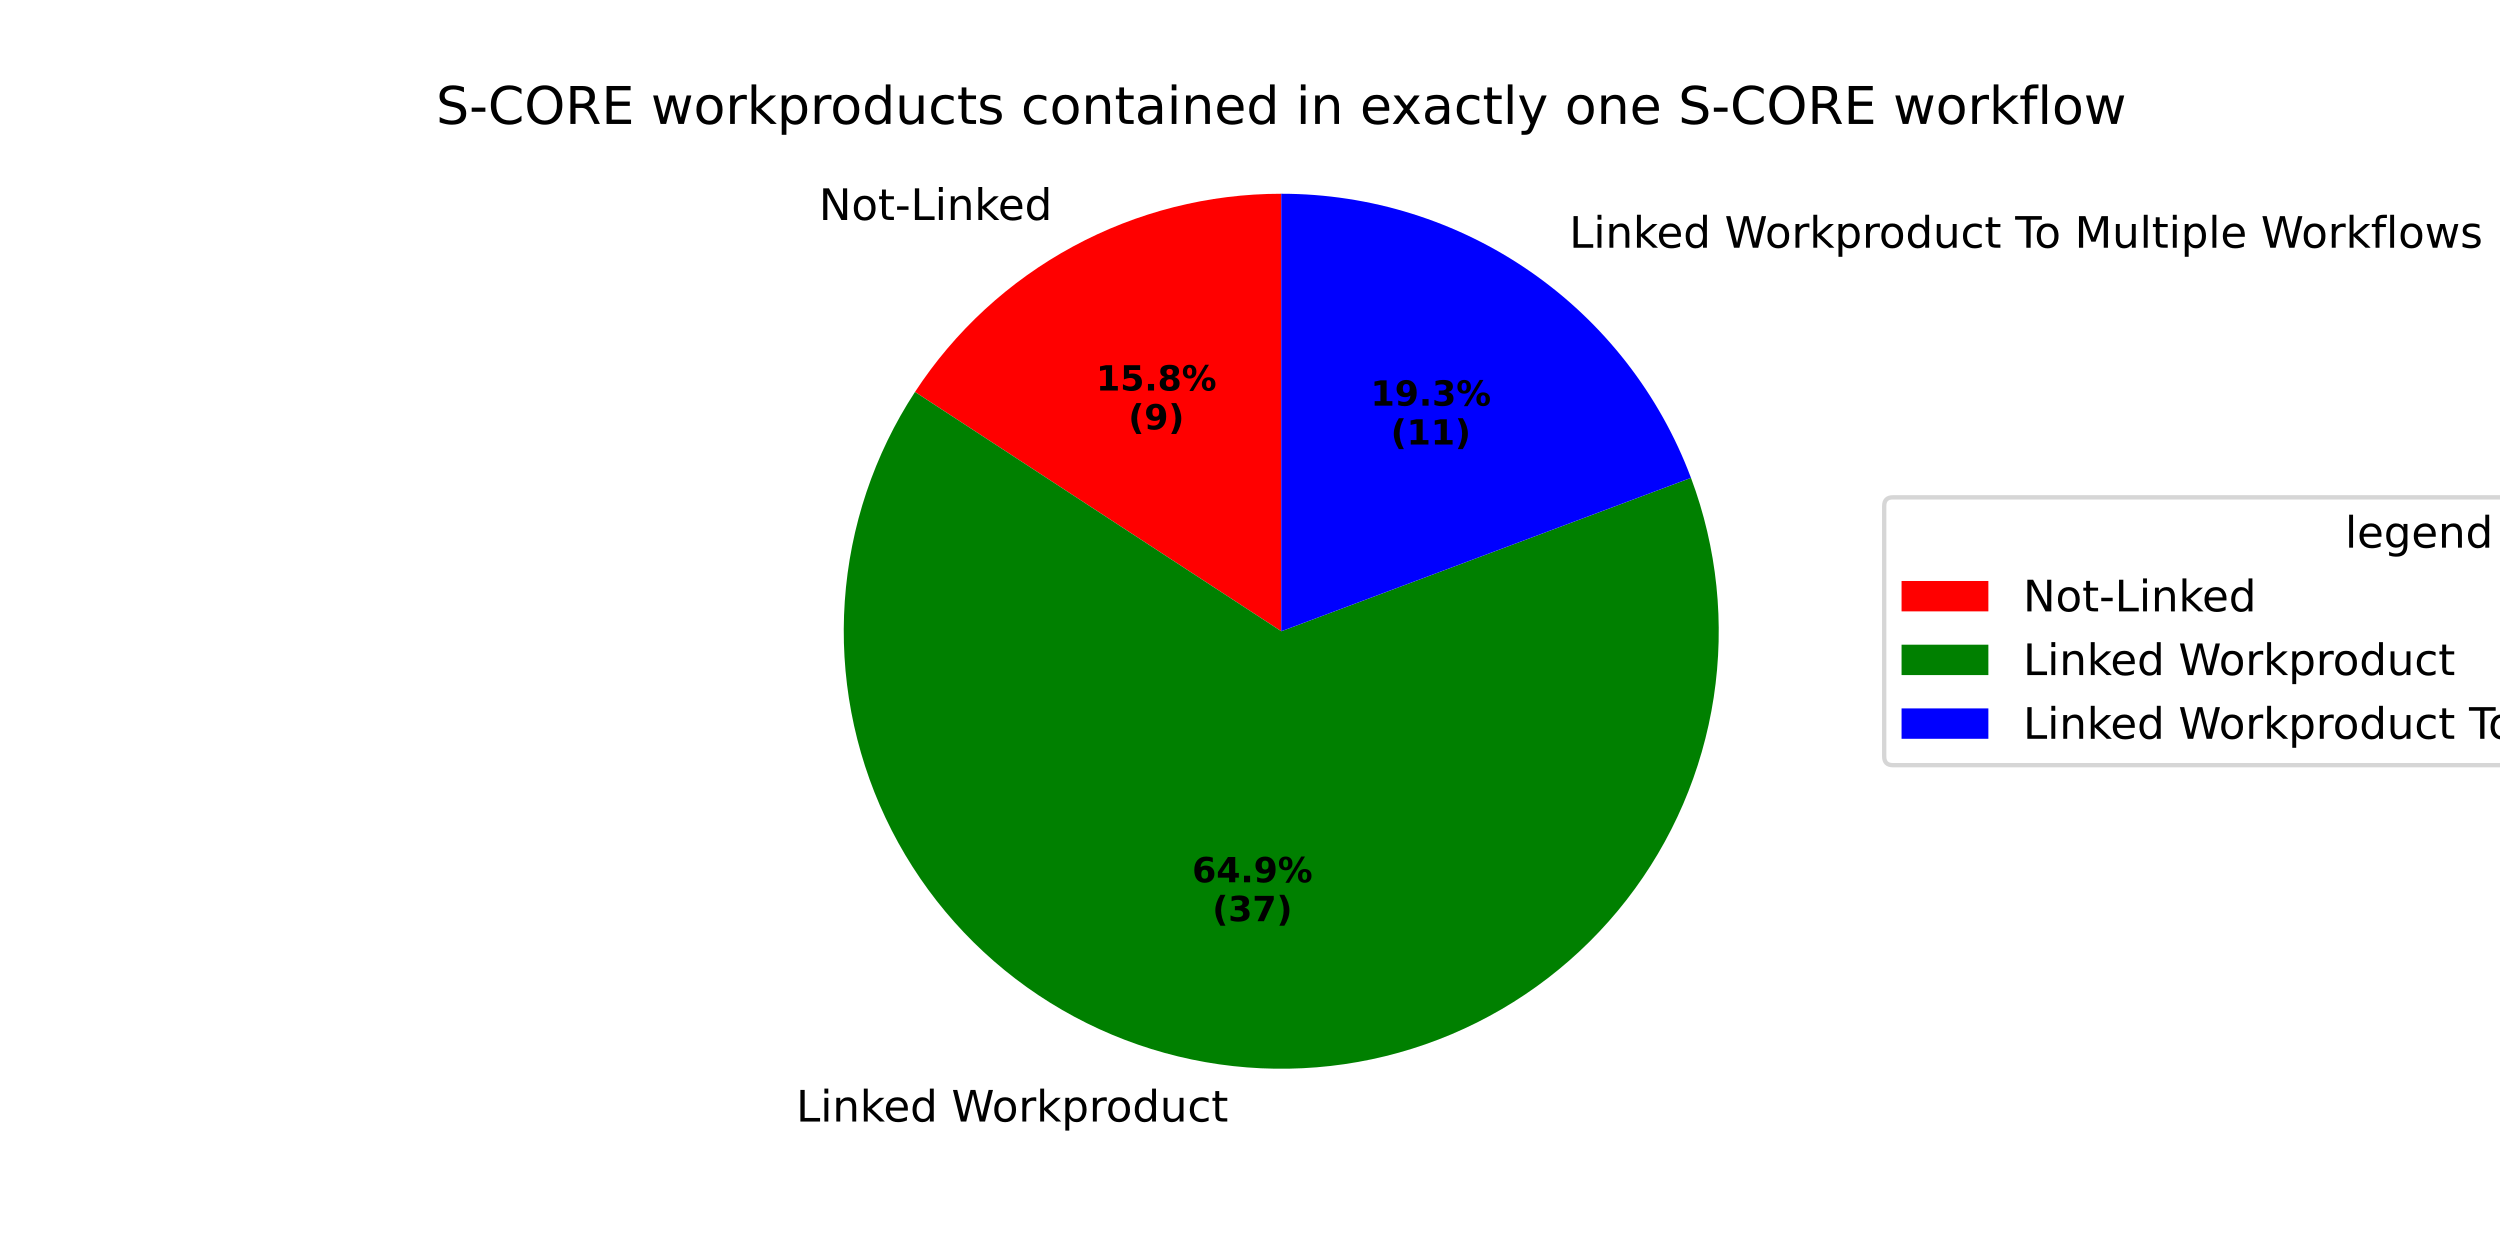
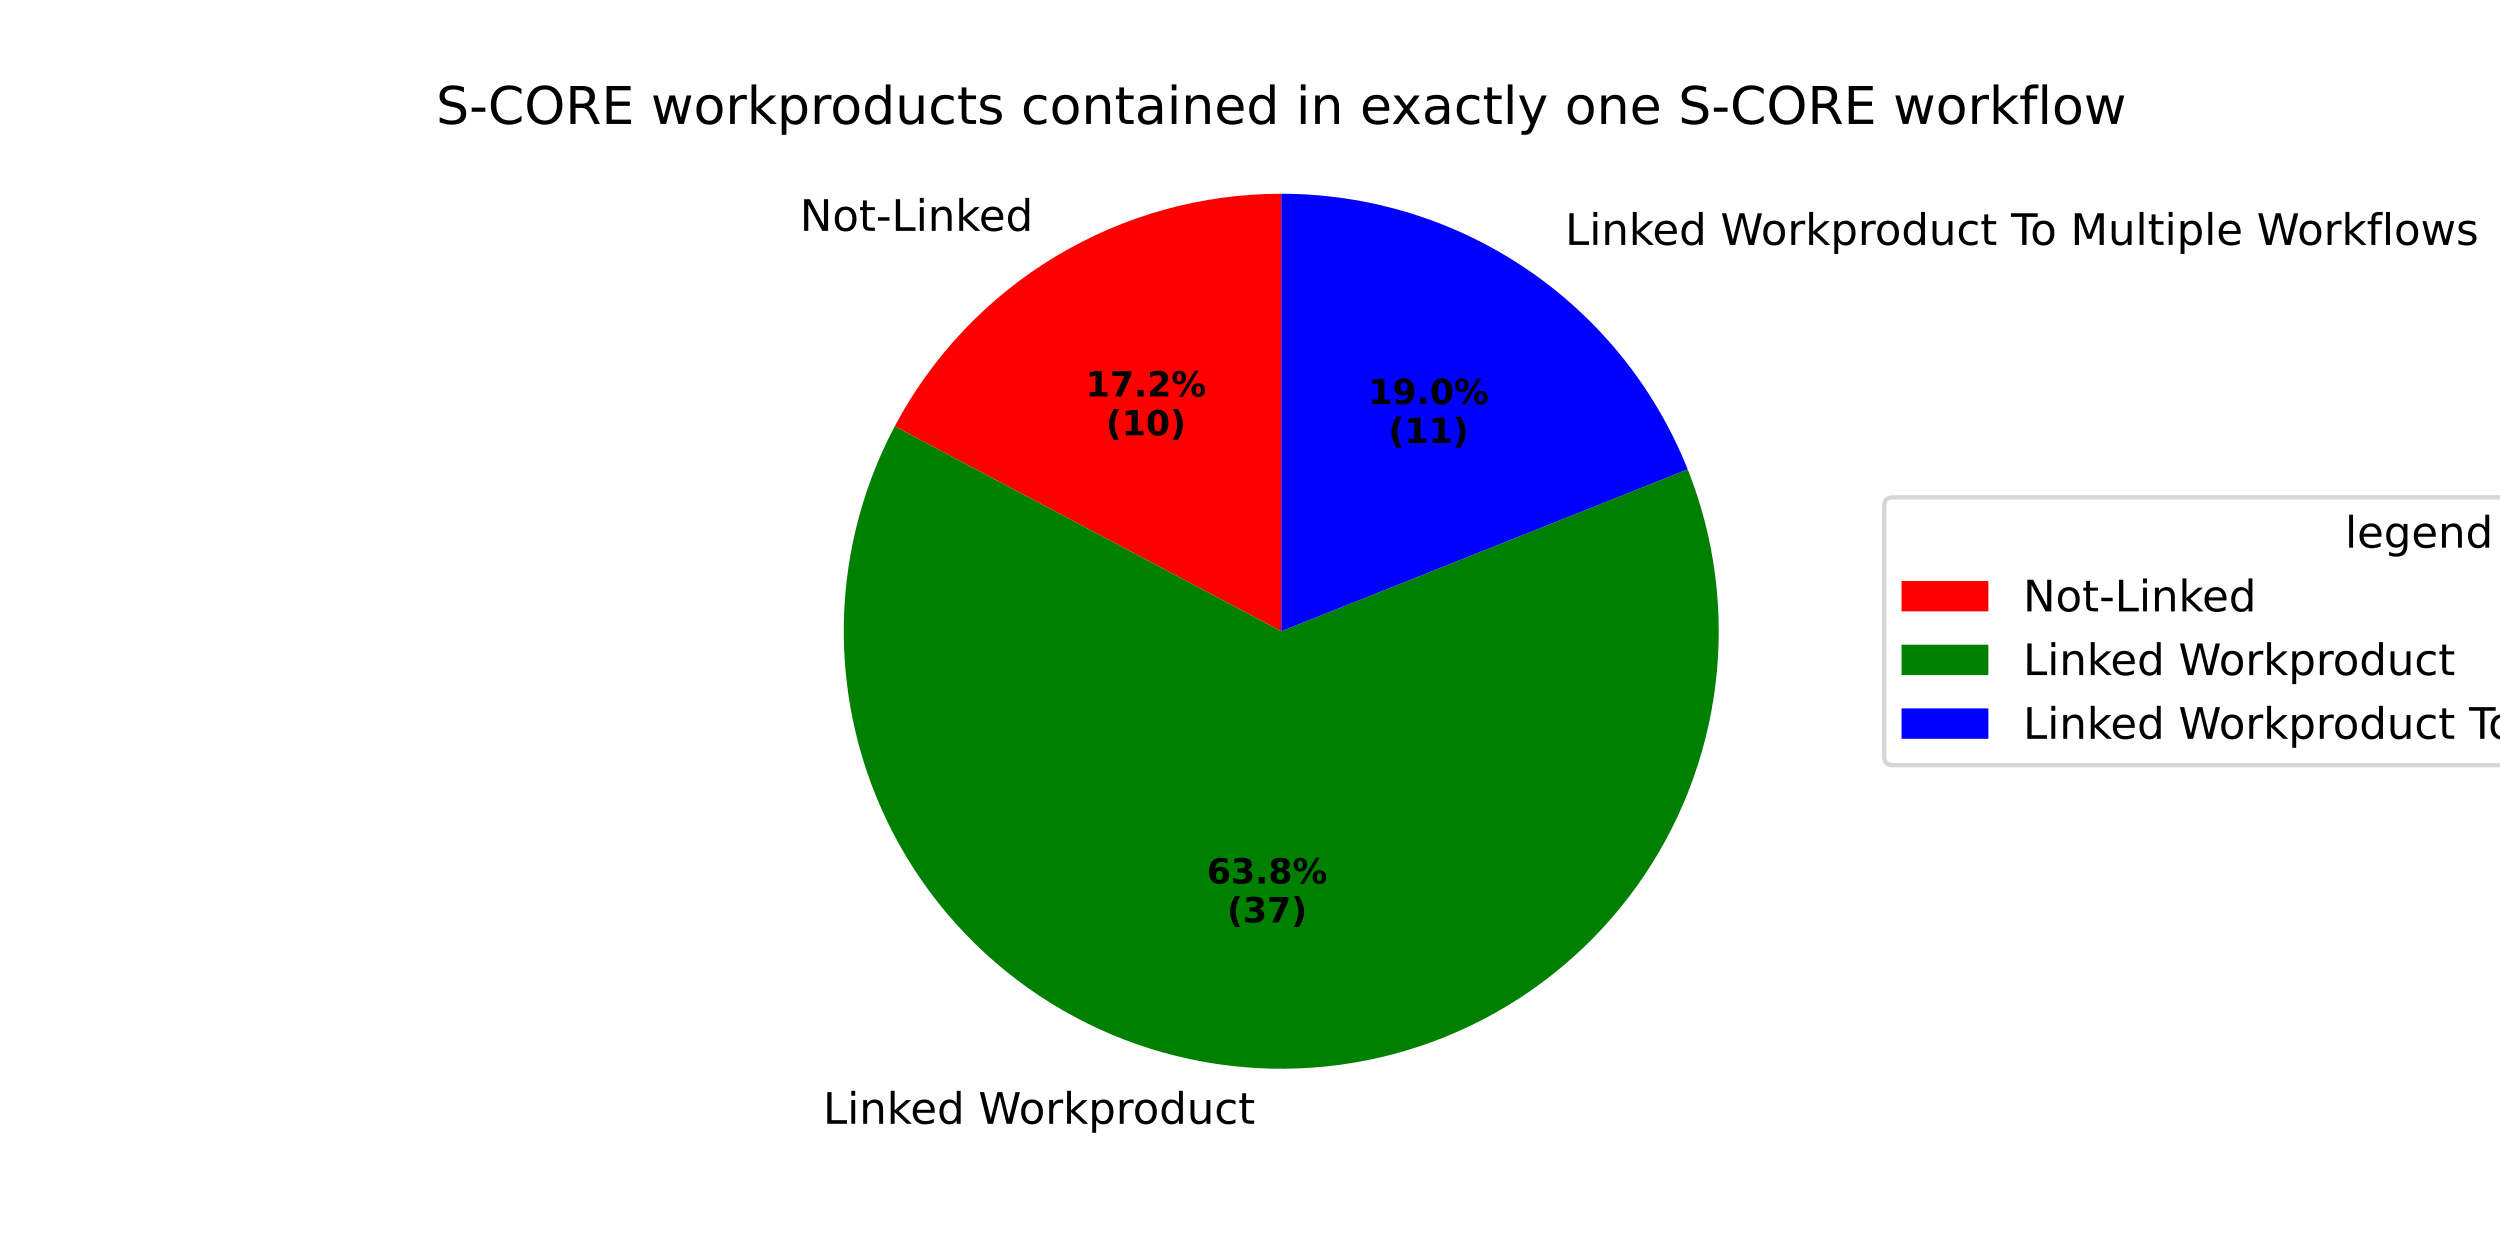
<svg xmlns="http://www.w3.org/2000/svg" xmlns:xlink="http://www.w3.org/1999/xlink" width="576pt" height="288pt" viewBox="0 0 576 288" version="1.1">
  <defs>
    <style type="text/css">*{stroke-linejoin: round; stroke-linecap: butt}</style>
  </defs>
  <g id="figure_1">
    <g id="patch_1">
      <path d="M 0 288  L 576 288  L 576 0  L 0 0  z " style="fill: #ffffff" />
    </g>
    <g id="axes_1">
      <g id="patch_2">
-         <path d="M 295.2 44.64  C 278.448 44.64 261.957 48.816 247.225 56.789  C 232.492 64.762 219.976 76.283 210.814 90.308  L 295.2 145.44  z " style="fill: #ff0000" />
+         <path d="M 295.2 44.64  C 276.89 44.64 258.921 49.629 243.232 59.069  C 227.543 68.509 214.719 82.047 206.142 98.224  L 295.2 145.44  z " style="fill: #ff0000" />
      </g>
      <g id="patch_3">
-         <path d="M 210.814 90.308  C 201.394 104.725 195.825 121.32 194.639 138.501  C 193.454 155.682 196.691 172.884 204.041 188.459  C 211.391 204.034 222.611 217.469 236.627 227.476  C 250.644 237.483 266.994 243.734 284.111 245.628  C 301.229 247.523 318.55 244.999 334.415 238.299  C 350.281 231.599 364.167 220.943 374.745 207.353  C 385.324 193.762 392.244 177.684 394.844 160.66  C 397.445 143.635 395.639 126.224 389.6 110.096  L 295.2 145.44  z " style="fill: #008000" />
+         <path d="M 206.142 98.224  C 198.216 113.175 194.18 129.884 194.409 146.805  C 194.638 163.726 199.125 180.319 207.453 195.05  C 215.782 209.781 227.687 222.18 242.067 231.1  C 256.448 240.019 272.845 245.176 289.743 246.092  C 306.64 247.008 323.499 243.655 338.76 236.342  C 354.02 229.029 367.196 217.99 377.069 204.246  C 386.941 190.502 393.195 174.491 395.252 157.694  C 397.31 140.898 395.104 123.85 388.841 108.13  L 295.2 145.44  z " style="fill: #008000" />
      </g>
      <g id="patch_4">
-         <path d="M 389.6 110.096  C 382.403 90.873 369.504 74.3 352.637 62.605  C 335.769 50.909 315.725 44.64 295.2 44.64  L 295.2 145.44  z " style="fill: #0000ff" />
+         <path d="M 388.841 108.13  C 381.377 89.396 368.459 73.326 351.768 62.009  C 335.076 50.692 315.366 44.64 295.2 44.64  L 295.2 145.44  z " style="fill: #0000ff" />
      </g>
      <g id="matplotlib.axis_1" />
      <g id="matplotlib.axis_2" />
      <g id="text_1">
-         <g transform="translate(188.6817 50.68333) scale(0.1 -0.1)">
+         <g transform="translate(184.2901 53.19106) scale(0.1 -0.1)">
          <defs>
            <path id="DejaVuSans-4e" d="M 628 4666  L 1478 4666  L 3547 763  L 3547 4666  L 4159 4666  L 4159 0  L 3309 0  L 1241 3903  L 1241 0  L 628 0  L 628 4666  z " transform="scale(0.015625)" />
            <path id="DejaVuSans-6f" d="M 1959 3097  Q 1497 3097 1228 2736  Q 959 2375 959 1747  Q 959 1119 1226 758  Q 1494 397 1959 397  Q 2419 397 2687 759  Q 2956 1122 2956 1747  Q 2956 2369 2687 2733  Q 2419 3097 1959 3097  z M 1959 3584  Q 2709 3584 3137 3096  Q 3566 2609 3566 1747  Q 3566 888 3137 398  Q 2709 -91 1959 -91  Q 1206 -91 779 398  Q 353 888 353 1747  Q 353 2609 779 3096  Q 1206 3584 1959 3584  z " transform="scale(0.015625)" />
            <path id="DejaVuSans-74" d="M 1172 4494  L 1172 3500  L 2356 3500  L 2356 3053  L 1172 3053  L 1172 1153  Q 1172 725 1289 603  Q 1406 481 1766 481  L 2356 481  L 2356 0  L 1766 0  Q 1100 0 847 248  Q 594 497 594 1153  L 594 3053  L 172 3053  L 172 3500  L 594 3500  L 594 4494  L 1172 4494  z " transform="scale(0.015625)" />
            <path id="DejaVuSans-2d" d="M 313 2009  L 1997 2009  L 1997 1497  L 313 1497  L 313 2009  z " transform="scale(0.015625)" />
            <path id="DejaVuSans-4c" d="M 628 4666  L 1259 4666  L 1259 531  L 3531 531  L 3531 0  L 628 0  L 628 4666  z " transform="scale(0.015625)" />
            <path id="DejaVuSans-69" d="M 603 3500  L 1178 3500  L 1178 0  L 603 0  L 603 3500  z M 603 4863  L 1178 4863  L 1178 4134  L 603 4134  L 603 4863  z " transform="scale(0.015625)" />
            <path id="DejaVuSans-6e" d="M 3513 2113  L 3513 0  L 2938 0  L 2938 2094  Q 2938 2591 2744 2837  Q 2550 3084 2163 3084  Q 1697 3084 1428 2787  Q 1159 2491 1159 1978  L 1159 0  L 581 0  L 581 3500  L 1159 3500  L 1159 2956  Q 1366 3272 1645 3428  Q 1925 3584 2291 3584  Q 2894 3584 3203 3211  Q 3513 2838 3513 2113  z " transform="scale(0.015625)" />
            <path id="DejaVuSans-6b" d="M 581 4863  L 1159 4863  L 1159 1991  L 2875 3500  L 3609 3500  L 1753 1863  L 3688 0  L 2938 0  L 1159 1709  L 1159 0  L 581 0  L 581 4863  z " transform="scale(0.015625)" />
            <path id="DejaVuSans-65" d="M 3597 1894  L 3597 1613  L 953 1613  Q 991 1019 1311 708  Q 1631 397 2203 397  Q 2534 397 2845 478  Q 3156 559 3463 722  L 3463 178  Q 3153 47 2828 -22  Q 2503 -91 2169 -91  Q 1331 -91 842 396  Q 353 884 353 1716  Q 353 2575 817 3079  Q 1281 3584 2069 3584  Q 2775 3584 3186 3129  Q 3597 2675 3597 1894  z M 3022 2063  Q 3016 2534 2758 2815  Q 2500 3097 2075 3097  Q 1594 3097 1305 2825  Q 1016 2553 972 2059  L 3022 2063  z " transform="scale(0.015625)" />
            <path id="DejaVuSans-64" d="M 2906 2969  L 2906 4863  L 3481 4863  L 3481 0  L 2906 0  L 2906 525  Q 2725 213 2448 61  Q 2172 -91 1784 -91  Q 1150 -91 751 415  Q 353 922 353 1747  Q 353 2572 751 3078  Q 1150 3584 1784 3584  Q 2172 3584 2448 3432  Q 2725 3281 2906 2969  z M 947 1747  Q 947 1113 1208 752  Q 1469 391 1925 391  Q 2381 391 2643 752  Q 2906 1113 2906 1747  Q 2906 2381 2643 2742  Q 2381 3103 1925 3103  Q 1469 3103 1208 2742  Q 947 2381 947 1747  z " transform="scale(0.015625)" />
          </defs>
          <use xlink:href="#DejaVuSans-4e" />
          <use xlink:href="#DejaVuSans-6f" transform="translate(74.80469 0)" />
          <use xlink:href="#DejaVuSans-74" transform="translate(135.9863 0)" />
          <use xlink:href="#DejaVuSans-2d" transform="translate(175.1953 0)" />
          <use xlink:href="#DejaVuSans-4c" transform="translate(211.2793 0)" />
          <use xlink:href="#DejaVuSans-69" transform="translate(266.9922 0)" />
          <use xlink:href="#DejaVuSans-6e" transform="translate(294.7754 0)" />
          <use xlink:href="#DejaVuSans-6b" transform="translate(358.1543 0)" />
          <use xlink:href="#DejaVuSans-65" transform="translate(412.4395 0)" />
          <use xlink:href="#DejaVuSans-64" transform="translate(473.9629 0)" />
        </g>
      </g>
      <g id="text_2">
-         <g transform="translate(252.5379 89.97782) scale(0.08 -0.08)">
+         <g transform="translate(250.1425 91.34566) scale(0.08 -0.08)">
          <defs>
            <path id="DejaVuSans-Bold-31" d="M 750 831  L 1813 831  L 1813 3847  L 722 3622  L 722 4441  L 1806 4666  L 2950 4666  L 2950 831  L 4013 831  L 4013 0  L 750 0  L 750 831  z " transform="scale(0.015625)" />
-             <path id="DejaVuSans-Bold-35" d="M 678 4666  L 3669 4666  L 3669 3781  L 1638 3781  L 1638 3059  Q 1775 3097 1914 3117  Q 2053 3138 2203 3138  Q 3056 3138 3531 2711  Q 4006 2284 4006 1522  Q 4006 766 3489 337  Q 2972 -91 2053 -91  Q 1656 -91 1267 -14  Q 878 63 494 219  L 494 1166  Q 875 947 1217 837  Q 1559 728 1863 728  Q 2300 728 2551 942  Q 2803 1156 2803 1522  Q 2803 1891 2551 2103  Q 2300 2316 1863 2316  Q 1603 2316 1309 2248  Q 1016 2181 678 2041  L 678 4666  z " transform="scale(0.015625)" />
+             <path id="DejaVuSans-Bold-37" d="M 428 4666  L 3944 4666  L 3944 3988  L 2125 0  L 953 0  L 2675 3781  L 428 3781  L 428 4666  z " transform="scale(0.015625)" />
            <path id="DejaVuSans-Bold-2e" d="M 653 1209  L 1778 1209  L 1778 0  L 653 0  L 653 1209  z " transform="scale(0.015625)" />
-             <path id="DejaVuSans-Bold-38" d="M 2228 2088  Q 1891 2088 1709 1903  Q 1528 1719 1528 1375  Q 1528 1031 1709 848  Q 1891 666 2228 666  Q 2563 666 2741 848  Q 2919 1031 2919 1375  Q 2919 1722 2741 1905  Q 2563 2088 2228 2088  z M 1350 2484  Q 925 2613 709 2878  Q 494 3144 494 3541  Q 494 4131 934 4440  Q 1375 4750 2228 4750  Q 3075 4750 3515 4442  Q 3956 4134 3956 3541  Q 3956 3144 3739 2878  Q 3522 2613 3097 2484  Q 3572 2353 3814 2058  Q 4056 1763 4056 1313  Q 4056 619 3595 264  Q 3134 -91 2228 -91  Q 1319 -91 855 264  Q 391 619 391 1313  Q 391 1763 633 2058  Q 875 2353 1350 2484  z M 1631 3419  Q 1631 3141 1786 2991  Q 1941 2841 2228 2841  Q 2509 2841 2662 2991  Q 2816 3141 2816 3419  Q 2816 3697 2662 3845  Q 2509 3994 2228 3994  Q 1941 3994 1786 3844  Q 1631 3694 1631 3419  z " transform="scale(0.015625)" />
+             <path id="DejaVuSans-Bold-32" d="M 1844 884  L 3897 884  L 3897 0  L 506 0  L 506 884  L 2209 2388  Q 2438 2594 2547 2791  Q 2656 2988 2656 3200  Q 2656 3528 2436 3728  Q 2216 3928 1850 3928  Q 1569 3928 1234 3808  Q 900 3688 519 3450  L 519 4475  Q 925 4609 1322 4679  Q 1719 4750 2100 4750  Q 2938 4750 3402 4381  Q 3866 4013 3866 3353  Q 3866 2972 3669 2642  Q 3472 2313 2841 1759  L 1844 884  z " transform="scale(0.015625)" />
            <path id="DejaVuSans-Bold-25" d="M 4959 1925  Q 4738 1925 4616 1733  Q 4494 1541 4494 1184  Q 4494 825 4614 633  Q 4734 441 4959 441  Q 5184 441 5303 633  Q 5422 825 5422 1184  Q 5422 1541 5301 1733  Q 5181 1925 4959 1925  z M 4959 2450  Q 5541 2450 5875 2112  Q 6209 1775 6209 1184  Q 6209 594 5875 251  Q 5541 -91 4959 -91  Q 4378 -91 4042 251  Q 3706 594 3706 1184  Q 3706 1772 4042 2111  Q 4378 2450 4959 2450  z M 2094 -91  L 1403 -91  L 4319 4750  L 5013 4750  L 2094 -91  z M 1453 4750  Q 2034 4750 2367 4411  Q 2700 4072 2700 3481  Q 2700 2891 2367 2550  Q 2034 2209 1453 2209  Q 872 2209 539 2550  Q 206 2891 206 3481  Q 206 4072 539 4411  Q 872 4750 1453 4750  z M 1453 4225  Q 1228 4225 1106 4031  Q 984 3838 984 3481  Q 984 3122 1106 2926  Q 1228 2731 1453 2731  Q 1678 2731 1798 2926  Q 1919 3122 1919 3481  Q 1919 3838 1797 4031  Q 1675 4225 1453 4225  z " transform="scale(0.015625)" />
          </defs>
          <use xlink:href="#DejaVuSans-Bold-31" />
-           <use xlink:href="#DejaVuSans-Bold-35" transform="translate(69.58008 0)" />
+           <use xlink:href="#DejaVuSans-Bold-37" transform="translate(69.58008 0)" />
          <use xlink:href="#DejaVuSans-Bold-2e" transform="translate(139.1602 0)" />
-           <use xlink:href="#DejaVuSans-Bold-38" transform="translate(177.1484 0)" />
+           <use xlink:href="#DejaVuSans-Bold-32" transform="translate(177.1484 0)" />
          <use xlink:href="#DejaVuSans-Bold-25" transform="translate(246.7285 0)" />
        </g>
-         <g transform="translate(259.9754 98.93607) scale(0.08 -0.08)">
+         <g transform="translate(254.7968 100.3039) scale(0.08 -0.08)">
          <defs>
            <path id="DejaVuSans-Bold-28" d="M 2413 -844  L 1484 -844  Q 1006 -72 778 623  Q 550 1319 550 2003  Q 550 2688 779 3389  Q 1009 4091 1484 4856  L 2413 4856  Q 2013 4116 1813 3408  Q 1613 2700 1613 2009  Q 1613 1319 1811 609  Q 2009 -100 2413 -844  z " transform="scale(0.015625)" />
-             <path id="DejaVuSans-Bold-39" d="M 641 103  L 641 966  Q 928 831 1190 764  Q 1453 697 1709 697  Q 2247 697 2547 995  Q 2847 1294 2900 1881  Q 2688 1725 2447 1647  Q 2206 1569 1925 1569  Q 1209 1569 770 1986  Q 331 2403 331 3084  Q 331 3838 820 4291  Q 1309 4744 2131 4744  Q 3044 4744 3544 4128  Q 4044 3513 4044 2388  Q 4044 1231 3459 570  Q 2875 -91 1856 -91  Q 1528 -91 1228 -42  Q 928 6 641 103  z M 2125 2350  Q 2441 2350 2600 2554  Q 2759 2759 2759 3169  Q 2759 3575 2600 3781  Q 2441 3988 2125 3988  Q 1809 3988 1650 3781  Q 1491 3575 1491 3169  Q 1491 2759 1650 2554  Q 1809 2350 2125 2350  z " transform="scale(0.015625)" />
+             <path id="DejaVuSans-Bold-30" d="M 2944 2338  Q 2944 3213 2780 3570  Q 2616 3928 2228 3928  Q 1841 3928 1675 3570  Q 1509 3213 1509 2338  Q 1509 1453 1675 1090  Q 1841 728 2228 728  Q 2613 728 2778 1090  Q 2944 1453 2944 2338  z M 4147 2328  Q 4147 1169 3647 539  Q 3147 -91 2228 -91  Q 1306 -91 806 539  Q 306 1169 306 2328  Q 306 3491 806 4120  Q 1306 4750 2228 4750  Q 3147 4750 3647 4120  Q 4147 3491 4147 2328  z " transform="scale(0.015625)" />
            <path id="DejaVuSans-Bold-29" d="M 513 -844  Q 913 -100 1113 609  Q 1313 1319 1313 2009  Q 1313 2700 1113 3408  Q 913 4116 513 4856  L 1441 4856  Q 1916 4091 2145 3389  Q 2375 2688 2375 2003  Q 2375 1319 2147 623  Q 1919 -72 1441 -844  L 513 -844  z " transform="scale(0.015625)" />
          </defs>
          <use xlink:href="#DejaVuSans-Bold-28" />
-           <use xlink:href="#DejaVuSans-Bold-39" transform="translate(45.70312 0)" />
-           <use xlink:href="#DejaVuSans-Bold-29" transform="translate(115.2832 0)" />
+           <use xlink:href="#DejaVuSans-Bold-31" transform="translate(45.70312 0)" />
+           <use xlink:href="#DejaVuSans-Bold-30" transform="translate(115.2832 0)" />
+           <use xlink:href="#DejaVuSans-Bold-29" transform="translate(184.8633 0)" />
        </g>
      </g>
      <g id="text_3">
-         <g transform="translate(180.2508 258.4065) scale(0.1 -0.1)">
+         <g transform="translate(186.4456 258.9168) scale(0.1 -0.1)">
          <defs>
            <path id="DejaVuSans-20" transform="scale(0.015625)" />
            <path id="DejaVuSans-57" d="M 213 4666  L 850 4666  L 1831 722  L 2809 4666  L 3519 4666  L 4500 722  L 5478 4666  L 6119 4666  L 4947 0  L 4153 0  L 3169 4050  L 2175 0  L 1381 0  L 213 4666  z " transform="scale(0.015625)" />
            <path id="DejaVuSans-72" d="M 2631 2963  Q 2534 3019 2420 3045  Q 2306 3072 2169 3072  Q 1681 3072 1420 2755  Q 1159 2438 1159 1844  L 1159 0  L 581 0  L 581 3500  L 1159 3500  L 1159 2956  Q 1341 3275 1631 3429  Q 1922 3584 2338 3584  Q 2397 3584 2469 3576  Q 2541 3569 2628 3553  L 2631 2963  z " transform="scale(0.015625)" />
            <path id="DejaVuSans-70" d="M 1159 525  L 1159 -1331  L 581 -1331  L 581 3500  L 1159 3500  L 1159 2969  Q 1341 3281 1617 3432  Q 1894 3584 2278 3584  Q 2916 3584 3314 3078  Q 3713 2572 3713 1747  Q 3713 922 3314 415  Q 2916 -91 2278 -91  Q 1894 -91 1617 61  Q 1341 213 1159 525  z M 3116 1747  Q 3116 2381 2855 2742  Q 2594 3103 2138 3103  Q 1681 3103 1420 2742  Q 1159 2381 1159 1747  Q 1159 1113 1420 752  Q 1681 391 2138 391  Q 2594 391 2855 752  Q 3116 1113 3116 1747  z " transform="scale(0.015625)" />
            <path id="DejaVuSans-75" d="M 544 1381  L 544 3500  L 1119 3500  L 1119 1403  Q 1119 906 1312 657  Q 1506 409 1894 409  Q 2359 409 2629 706  Q 2900 1003 2900 1516  L 2900 3500  L 3475 3500  L 3475 0  L 2900 0  L 2900 538  Q 2691 219 2414 64  Q 2138 -91 1772 -91  Q 1169 -91 856 284  Q 544 659 544 1381  z M 1991 3584  L 1991 3584  z " transform="scale(0.015625)" />
            <path id="DejaVuSans-63" d="M 3122 3366  L 3122 2828  Q 2878 2963 2633 3030  Q 2388 3097 2138 3097  Q 1578 3097 1268 2742  Q 959 2388 959 1747  Q 959 1106 1268 751  Q 1578 397 2138 397  Q 2388 397 2633 464  Q 2878 531 3122 666  L 3122 134  Q 2881 22 2623 -34  Q 2366 -91 2075 -91  Q 1284 -91 818 406  Q 353 903 353 1747  Q 353 2603 823 3093  Q 1294 3584 2113 3584  Q 2378 3584 2631 3529  Q 2884 3475 3122 3366  z " transform="scale(0.015625)" />
          </defs>
          <use xlink:href="#DejaVuSans-20" />
          <use xlink:href="#DejaVuSans-4c" transform="translate(31.78711 0)" />
          <use xlink:href="#DejaVuSans-69" transform="translate(87.5 0)" />
          <use xlink:href="#DejaVuSans-6e" transform="translate(115.2832 0)" />
          <use xlink:href="#DejaVuSans-6b" transform="translate(178.6621 0)" />
          <use xlink:href="#DejaVuSans-65" transform="translate(232.9473 0)" />
          <use xlink:href="#DejaVuSans-64" transform="translate(294.4707 0)" />
          <use xlink:href="#DejaVuSans-20" transform="translate(357.9473 0)" />
          <use xlink:href="#DejaVuSans-57" transform="translate(389.7344 0)" />
          <use xlink:href="#DejaVuSans-6f" transform="translate(482.7363 0)" />
          <use xlink:href="#DejaVuSans-72" transform="translate(543.918 0)" />
          <use xlink:href="#DejaVuSans-6b" transform="translate(585.0312 0)" />
          <use xlink:href="#DejaVuSans-70" transform="translate(642.9414 0)" />
          <use xlink:href="#DejaVuSans-72" transform="translate(706.418 0)" />
          <use xlink:href="#DejaVuSans-6f" transform="translate(745.2812 0)" />
          <use xlink:href="#DejaVuSans-64" transform="translate(806.4629 0)" />
          <use xlink:href="#DejaVuSans-75" transform="translate(869.9395 0)" />
          <use xlink:href="#DejaVuSans-63" transform="translate(933.3184 0)" />
          <use xlink:href="#DejaVuSans-74" transform="translate(988.2988 0)" />
        </g>
      </g>
      <g id="text_4">
-         <g transform="translate(274.6699 203.2814) scale(0.08 -0.08)">
+         <g transform="translate(278.0488 203.5597) scale(0.08 -0.08)">
          <defs>
            <path id="DejaVuSans-Bold-36" d="M 2316 2303  Q 2000 2303 1842 2098  Q 1684 1894 1684 1484  Q 1684 1075 1842 870  Q 2000 666 2316 666  Q 2634 666 2792 870  Q 2950 1075 2950 1484  Q 2950 1894 2792 2098  Q 2634 2303 2316 2303  z M 3803 4544  L 3803 3681  Q 3506 3822 3243 3889  Q 2981 3956 2731 3956  Q 2194 3956 1894 3657  Q 1594 3359 1544 2772  Q 1750 2925 1990 3001  Q 2231 3078 2516 3078  Q 3231 3078 3670 2659  Q 4109 2241 4109 1563  Q 4109 813 3618 361  Q 3128 -91 2303 -91  Q 1394 -91 895 523  Q 397 1138 397 2266  Q 397 3422 980 4083  Q 1563 4744 2578 4744  Q 2900 4744 3203 4694  Q 3506 4644 3803 4544  z " transform="scale(0.015625)" />
-             <path id="DejaVuSans-Bold-34" d="M 2356 3675  L 1038 1722  L 2356 1722  L 2356 3675  z M 2156 4666  L 3494 4666  L 3494 1722  L 4159 1722  L 4159 850  L 3494 850  L 3494 0  L 2356 0  L 2356 850  L 288 850  L 288 1881  L 2156 4666  z " transform="scale(0.015625)" />
+             <path id="DejaVuSans-Bold-33" d="M 2981 2516  Q 3453 2394 3698 2092  Q 3944 1791 3944 1325  Q 3944 631 3412 270  Q 2881 -91 1863 -91  Q 1503 -91 1142 -33  Q 781 25 428 141  L 428 1069  Q 766 900 1098 814  Q 1431 728 1753 728  Q 2231 728 2486 893  Q 2741 1059 2741 1369  Q 2741 1688 2480 1852  Q 2219 2016 1709 2016  L 1228 2016  L 1228 2791  L 1734 2791  Q 2188 2791 2409 2933  Q 2631 3075 2631 3366  Q 2631 3634 2415 3781  Q 2200 3928 1806 3928  Q 1516 3928 1219 3862  Q 922 3797 628 3669  L 628 4550  Q 984 4650 1334 4700  Q 1684 4750 2022 4750  Q 2931 4750 3382 4451  Q 3834 4153 3834 3553  Q 3834 3144 3618 2883  Q 3403 2622 2981 2516  z " transform="scale(0.015625)" />
+             <path id="DejaVuSans-Bold-38" d="M 2228 2088  Q 1891 2088 1709 1903  Q 1528 1719 1528 1375  Q 1528 1031 1709 848  Q 1891 666 2228 666  Q 2563 666 2741 848  Q 2919 1031 2919 1375  Q 2919 1722 2741 1905  Q 2563 2088 2228 2088  z M 1350 2484  Q 925 2613 709 2878  Q 494 3144 494 3541  Q 494 4131 934 4440  Q 1375 4750 2228 4750  Q 3075 4750 3515 4442  Q 3956 4134 3956 3541  Q 3956 3144 3739 2878  Q 3522 2613 3097 2484  Q 3572 2353 3814 2058  Q 4056 1763 4056 1313  Q 4056 619 3595 264  Q 3134 -91 2228 -91  Q 1319 -91 855 264  Q 391 619 391 1313  Q 391 1763 633 2058  Q 875 2353 1350 2484  z M 1631 3419  Q 1631 3141 1786 2991  Q 1941 2841 2228 2841  Q 2509 2841 2662 2991  Q 2816 3141 2816 3419  Q 2816 3697 2662 3845  Q 2509 3994 2228 3994  Q 1941 3994 1786 3844  Q 1631 3694 1631 3419  z " transform="scale(0.015625)" />
          </defs>
          <use xlink:href="#DejaVuSans-Bold-36" />
-           <use xlink:href="#DejaVuSans-Bold-34" transform="translate(69.58008 0)" />
+           <use xlink:href="#DejaVuSans-Bold-33" transform="translate(69.58008 0)" />
          <use xlink:href="#DejaVuSans-Bold-2e" transform="translate(139.1602 0)" />
-           <use xlink:href="#DejaVuSans-Bold-39" transform="translate(177.1484 0)" />
+           <use xlink:href="#DejaVuSans-Bold-38" transform="translate(177.1484 0)" />
          <use xlink:href="#DejaVuSans-Bold-25" transform="translate(246.7285 0)" />
        </g>
-         <g transform="translate(279.3243 212.2396) scale(0.08 -0.08)">
-           <defs>
-             <path id="DejaVuSans-Bold-33" d="M 2981 2516  Q 3453 2394 3698 2092  Q 3944 1791 3944 1325  Q 3944 631 3412 270  Q 2881 -91 1863 -91  Q 1503 -91 1142 -33  Q 781 25 428 141  L 428 1069  Q 766 900 1098 814  Q 1431 728 1753 728  Q 2231 728 2486 893  Q 2741 1059 2741 1369  Q 2741 1688 2480 1852  Q 2219 2016 1709 2016  L 1228 2016  L 1228 2791  L 1734 2791  Q 2188 2791 2409 2933  Q 2631 3075 2631 3366  Q 2631 3634 2415 3781  Q 2200 3928 1806 3928  Q 1516 3928 1219 3862  Q 922 3797 628 3669  L 628 4550  Q 984 4650 1334 4700  Q 1684 4750 2022 4750  Q 2931 4750 3382 4451  Q 3834 4153 3834 3553  Q 3834 3144 3618 2883  Q 3403 2622 2981 2516  z " transform="scale(0.015625)" />
-             <path id="DejaVuSans-Bold-37" d="M 428 4666  L 3944 4666  L 3944 3988  L 2125 0  L 953 0  L 2675 3781  L 428 3781  L 428 4666  z " transform="scale(0.015625)" />
-           </defs>
+         <g transform="translate(282.7032 212.5179) scale(0.08 -0.08)">
          <use xlink:href="#DejaVuSans-Bold-28" />
          <use xlink:href="#DejaVuSans-Bold-33" transform="translate(45.70312 0)" />
          <use xlink:href="#DejaVuSans-Bold-37" transform="translate(115.2832 0)" />
          <use xlink:href="#DejaVuSans-Bold-29" transform="translate(184.8633 0)" />
        </g>
      </g>
      <g id="text_5">
-         <g transform="translate(358.3804 57.08063) scale(0.1 -0.1)">
+         <g transform="translate(357.4245 56.42524) scale(0.1 -0.1)">
          <defs>
            <path id="DejaVuSans-54" d="M -19 4666  L 3928 4666  L 3928 4134  L 2272 4134  L 2272 0  L 1638 0  L 1638 4134  L -19 4134  L -19 4666  z " transform="scale(0.015625)" />
            <path id="DejaVuSans-4d" d="M 628 4666  L 1569 4666  L 2759 1491  L 3956 4666  L 4897 4666  L 4897 0  L 4281 0  L 4281 4097  L 3078 897  L 2444 897  L 1241 4097  L 1241 0  L 628 0  L 628 4666  z " transform="scale(0.015625)" />
            <path id="DejaVuSans-6c" d="M 603 4863  L 1178 4863  L 1178 0  L 603 0  L 603 4863  z " transform="scale(0.015625)" />
            <path id="DejaVuSans-66" d="M 2375 4863  L 2375 4384  L 1825 4384  Q 1516 4384 1395 4259  Q 1275 4134 1275 3809  L 1275 3500  L 2222 3500  L 2222 3053  L 1275 3053  L 1275 0  L 697 0  L 697 3053  L 147 3053  L 147 3500  L 697 3500  L 697 3744  Q 697 4328 969 4595  Q 1241 4863 1831 4863  L 2375 4863  z " transform="scale(0.015625)" />
            <path id="DejaVuSans-77" d="M 269 3500  L 844 3500  L 1563 769  L 2278 3500  L 2956 3500  L 3675 769  L 4391 3500  L 4966 3500  L 4050 0  L 3372 0  L 2619 2869  L 1863 0  L 1184 0  L 269 3500  z " transform="scale(0.015625)" />
            <path id="DejaVuSans-73" d="M 2834 3397  L 2834 2853  Q 2591 2978 2328 3040  Q 2066 3103 1784 3103  Q 1356 3103 1142 2972  Q 928 2841 928 2578  Q 928 2378 1081 2264  Q 1234 2150 1697 2047  L 1894 2003  Q 2506 1872 2764 1633  Q 3022 1394 3022 966  Q 3022 478 2636 193  Q 2250 -91 1575 -91  Q 1294 -91 989 -36  Q 684 19 347 128  L 347 722  Q 666 556 975 473  Q 1284 391 1588 391  Q 1994 391 2212 530  Q 2431 669 2431 922  Q 2431 1156 2273 1281  Q 2116 1406 1581 1522  L 1381 1569  Q 847 1681 609 1914  Q 372 2147 372 2553  Q 372 3047 722 3315  Q 1072 3584 1716 3584  Q 2034 3584 2315 3537  Q 2597 3491 2834 3397  z " transform="scale(0.015625)" />
          </defs>
          <use xlink:href="#DejaVuSans-20" />
          <use xlink:href="#DejaVuSans-4c" transform="translate(31.78711 0)" />
          <use xlink:href="#DejaVuSans-69" transform="translate(87.5 0)" />
          <use xlink:href="#DejaVuSans-6e" transform="translate(115.2832 0)" />
          <use xlink:href="#DejaVuSans-6b" transform="translate(178.6621 0)" />
          <use xlink:href="#DejaVuSans-65" transform="translate(232.9473 0)" />
          <use xlink:href="#DejaVuSans-64" transform="translate(294.4707 0)" />
          <use xlink:href="#DejaVuSans-20" transform="translate(357.9473 0)" />
          <use xlink:href="#DejaVuSans-57" transform="translate(389.7344 0)" />
          <use xlink:href="#DejaVuSans-6f" transform="translate(482.7363 0)" />
          <use xlink:href="#DejaVuSans-72" transform="translate(543.918 0)" />
          <use xlink:href="#DejaVuSans-6b" transform="translate(585.0312 0)" />
          <use xlink:href="#DejaVuSans-70" transform="translate(642.9414 0)" />
          <use xlink:href="#DejaVuSans-72" transform="translate(706.418 0)" />
          <use xlink:href="#DejaVuSans-6f" transform="translate(745.2812 0)" />
          <use xlink:href="#DejaVuSans-64" transform="translate(806.4629 0)" />
          <use xlink:href="#DejaVuSans-75" transform="translate(869.9395 0)" />
          <use xlink:href="#DejaVuSans-63" transform="translate(933.3184 0)" />
          <use xlink:href="#DejaVuSans-74" transform="translate(988.2988 0)" />
          <use xlink:href="#DejaVuSans-20" transform="translate(1027.508 0)" />
          <use xlink:href="#DejaVuSans-54" transform="translate(1059.295 0)" />
          <use xlink:href="#DejaVuSans-6f" transform="translate(1103.379 0)" />
          <use xlink:href="#DejaVuSans-20" transform="translate(1164.561 0)" />
          <use xlink:href="#DejaVuSans-4d" transform="translate(1196.348 0)" />
          <use xlink:href="#DejaVuSans-75" transform="translate(1282.627 0)" />
          <use xlink:href="#DejaVuSans-6c" transform="translate(1346.006 0)" />
          <use xlink:href="#DejaVuSans-74" transform="translate(1373.789 0)" />
          <use xlink:href="#DejaVuSans-69" transform="translate(1412.998 0)" />
          <use xlink:href="#DejaVuSans-70" transform="translate(1440.781 0)" />
          <use xlink:href="#DejaVuSans-6c" transform="translate(1504.258 0)" />
          <use xlink:href="#DejaVuSans-65" transform="translate(1532.041 0)" />
          <use xlink:href="#DejaVuSans-20" transform="translate(1593.564 0)" />
          <use xlink:href="#DejaVuSans-57" transform="translate(1625.352 0)" />
          <use xlink:href="#DejaVuSans-6f" transform="translate(1718.354 0)" />
          <use xlink:href="#DejaVuSans-72" transform="translate(1779.535 0)" />
          <use xlink:href="#DejaVuSans-6b" transform="translate(1820.648 0)" />
          <use xlink:href="#DejaVuSans-66" transform="translate(1878.559 0)" />
          <use xlink:href="#DejaVuSans-6c" transform="translate(1913.764 0)" />
          <use xlink:href="#DejaVuSans-6f" transform="translate(1941.547 0)" />
          <use xlink:href="#DejaVuSans-77" transform="translate(2002.729 0)" />
          <use xlink:href="#DejaVuSans-73" transform="translate(2084.516 0)" />
        </g>
      </g>
      <g id="text_6">
-         <g transform="translate(315.7852 93.46725) scale(0.08 -0.08)">
+         <g transform="translate(315.2638 93.10976) scale(0.08 -0.08)">
+           <defs>
+             <path id="DejaVuSans-Bold-39" d="M 641 103  L 641 966  Q 928 831 1190 764  Q 1453 697 1709 697  Q 2247 697 2547 995  Q 2847 1294 2900 1881  Q 2688 1725 2447 1647  Q 2206 1569 1925 1569  Q 1209 1569 770 1986  Q 331 2403 331 3084  Q 331 3838 820 4291  Q 1309 4744 2131 4744  Q 3044 4744 3544 4128  Q 4044 3513 4044 2388  Q 4044 1231 3459 570  Q 2875 -91 1856 -91  Q 1528 -91 1228 -42  Q 928 6 641 103  z M 2125 2350  Q 2441 2350 2600 2554  Q 2759 2759 2759 3169  Q 2759 3575 2600 3781  Q 2441 3988 2125 3988  Q 1809 3988 1650 3781  Q 1491 3575 1491 3169  Q 1491 2759 1650 2554  Q 1809 2350 2125 2350  z " transform="scale(0.015625)" />
+           </defs>
          <use xlink:href="#DejaVuSans-Bold-31" />
          <use xlink:href="#DejaVuSans-Bold-39" transform="translate(69.58008 0)" />
          <use xlink:href="#DejaVuSans-Bold-2e" transform="translate(139.1602 0)" />
-           <use xlink:href="#DejaVuSans-Bold-33" transform="translate(177.1484 0)" />
+           <use xlink:href="#DejaVuSans-Bold-30" transform="translate(177.1484 0)" />
          <use xlink:href="#DejaVuSans-Bold-25" transform="translate(246.7285 0)" />
        </g>
-         <g transform="translate(320.4395 102.4255) scale(0.08 -0.08)">
+         <g transform="translate(319.9182 102.068) scale(0.08 -0.08)">
          <use xlink:href="#DejaVuSans-Bold-28" />
          <use xlink:href="#DejaVuSans-Bold-31" transform="translate(45.70312 0)" />
          <use xlink:href="#DejaVuSans-Bold-31" transform="translate(115.2832 0)" />
          <use xlink:href="#DejaVuSans-Bold-29" transform="translate(184.8633 0)" />
        </g>
      </g>
      <g id="text_7">
        <g transform="translate(100.4709 28.56) scale(0.12 -0.12)">
          <defs>
            <path id="DejaVuSans-53" d="M 3425 4513  L 3425 3897  Q 3066 4069 2747 4153  Q 2428 4238 2131 4238  Q 1616 4238 1336 4038  Q 1056 3838 1056 3469  Q 1056 3159 1242 3001  Q 1428 2844 1947 2747  L 2328 2669  Q 3034 2534 3370 2195  Q 3706 1856 3706 1288  Q 3706 609 3251 259  Q 2797 -91 1919 -91  Q 1588 -91 1214 -16  Q 841 59 441 206  L 441 856  Q 825 641 1194 531  Q 1563 422 1919 422  Q 2459 422 2753 634  Q 3047 847 3047 1241  Q 3047 1584 2836 1778  Q 2625 1972 2144 2069  L 1759 2144  Q 1053 2284 737 2584  Q 422 2884 422 3419  Q 422 4038 858 4394  Q 1294 4750 2059 4750  Q 2388 4750 2728 4690  Q 3069 4631 3425 4513  z " transform="scale(0.015625)" />
            <path id="DejaVuSans-43" d="M 4122 4306  L 4122 3641  Q 3803 3938 3442 4084  Q 3081 4231 2675 4231  Q 1875 4231 1450 3742  Q 1025 3253 1025 2328  Q 1025 1406 1450 917  Q 1875 428 2675 428  Q 3081 428 3442 575  Q 3803 722 4122 1019  L 4122 359  Q 3791 134 3420 21  Q 3050 -91 2638 -91  Q 1578 -91 968 557  Q 359 1206 359 2328  Q 359 3453 968 4101  Q 1578 4750 2638 4750  Q 3056 4750 3426 4639  Q 3797 4528 4122 4306  z " transform="scale(0.015625)" />
            <path id="DejaVuSans-4f" d="M 2522 4238  Q 1834 4238 1429 3725  Q 1025 3213 1025 2328  Q 1025 1447 1429 934  Q 1834 422 2522 422  Q 3209 422 3611 934  Q 4013 1447 4013 2328  Q 4013 3213 3611 3725  Q 3209 4238 2522 4238  z M 2522 4750  Q 3503 4750 4090 4092  Q 4678 3434 4678 2328  Q 4678 1225 4090 567  Q 3503 -91 2522 -91  Q 1538 -91 948 565  Q 359 1222 359 2328  Q 359 3434 948 4092  Q 1538 4750 2522 4750  z " transform="scale(0.015625)" />
            <path id="DejaVuSans-52" d="M 2841 2188  Q 3044 2119 3236 1894  Q 3428 1669 3622 1275  L 4263 0  L 3584 0  L 2988 1197  Q 2756 1666 2539 1819  Q 2322 1972 1947 1972  L 1259 1972  L 1259 0  L 628 0  L 628 4666  L 2053 4666  Q 2853 4666 3247 4331  Q 3641 3997 3641 3322  Q 3641 2881 3436 2590  Q 3231 2300 2841 2188  z M 1259 4147  L 1259 2491  L 2053 2491  Q 2509 2491 2742 2702  Q 2975 2913 2975 3322  Q 2975 3731 2742 3939  Q 2509 4147 2053 4147  L 1259 4147  z " transform="scale(0.015625)" />
            <path id="DejaVuSans-45" d="M 628 4666  L 3578 4666  L 3578 4134  L 1259 4134  L 1259 2753  L 3481 2753  L 3481 2222  L 1259 2222  L 1259 531  L 3634 531  L 3634 0  L 628 0  L 628 4666  z " transform="scale(0.015625)" />
            <path id="DejaVuSans-61" d="M 2194 1759  Q 1497 1759 1228 1600  Q 959 1441 959 1056  Q 959 750 1161 570  Q 1363 391 1709 391  Q 2188 391 2477 730  Q 2766 1069 2766 1631  L 2766 1759  L 2194 1759  z M 3341 1997  L 3341 0  L 2766 0  L 2766 531  Q 2569 213 2275 61  Q 1981 -91 1556 -91  Q 1019 -91 701 211  Q 384 513 384 1019  Q 384 1609 779 1909  Q 1175 2209 1959 2209  L 2766 2209  L 2766 2266  Q 2766 2663 2505 2880  Q 2244 3097 1772 3097  Q 1472 3097 1187 3025  Q 903 2953 641 2809  L 641 3341  Q 956 3463 1253 3523  Q 1550 3584 1831 3584  Q 2591 3584 2966 3190  Q 3341 2797 3341 1997  z " transform="scale(0.015625)" />
            <path id="DejaVuSans-78" d="M 3513 3500  L 2247 1797  L 3578 0  L 2900 0  L 1881 1375  L 863 0  L 184 0  L 1544 1831  L 300 3500  L 978 3500  L 1906 2253  L 2834 3500  L 3513 3500  z " transform="scale(0.015625)" />
            <path id="DejaVuSans-79" d="M 2059 -325  Q 1816 -950 1584 -1140  Q 1353 -1331 966 -1331  L 506 -1331  L 506 -850  L 844 -850  Q 1081 -850 1212 -737  Q 1344 -625 1503 -206  L 1606 56  L 191 3500  L 800 3500  L 1894 763  L 2988 3500  L 3597 3500  L 2059 -325  z " transform="scale(0.015625)" />
          </defs>
          <use xlink:href="#DejaVuSans-53" />
          <use xlink:href="#DejaVuSans-2d" transform="translate(63.47656 0)" />
          <use xlink:href="#DejaVuSans-43" transform="translate(99.56055 0)" />
          <use xlink:href="#DejaVuSans-4f" transform="translate(169.3848 0)" />
          <use xlink:href="#DejaVuSans-52" transform="translate(248.0957 0)" />
          <use xlink:href="#DejaVuSans-45" transform="translate(317.5781 0)" />
          <use xlink:href="#DejaVuSans-20" transform="translate(380.7617 0)" />
          <use xlink:href="#DejaVuSans-77" transform="translate(412.5488 0)" />
          <use xlink:href="#DejaVuSans-6f" transform="translate(494.3359 0)" />
          <use xlink:href="#DejaVuSans-72" transform="translate(555.5176 0)" />
          <use xlink:href="#DejaVuSans-6b" transform="translate(596.6309 0)" />
          <use xlink:href="#DejaVuSans-70" transform="translate(654.541 0)" />
          <use xlink:href="#DejaVuSans-72" transform="translate(718.0176 0)" />
          <use xlink:href="#DejaVuSans-6f" transform="translate(756.8809 0)" />
          <use xlink:href="#DejaVuSans-64" transform="translate(818.0625 0)" />
          <use xlink:href="#DejaVuSans-75" transform="translate(881.5391 0)" />
          <use xlink:href="#DejaVuSans-63" transform="translate(944.918 0)" />
          <use xlink:href="#DejaVuSans-74" transform="translate(999.8984 0)" />
          <use xlink:href="#DejaVuSans-73" transform="translate(1039.107 0)" />
          <use xlink:href="#DejaVuSans-20" transform="translate(1091.207 0)" />
          <use xlink:href="#DejaVuSans-63" transform="translate(1122.994 0)" />
          <use xlink:href="#DejaVuSans-6f" transform="translate(1177.975 0)" />
          <use xlink:href="#DejaVuSans-6e" transform="translate(1239.156 0)" />
          <use xlink:href="#DejaVuSans-74" transform="translate(1302.535 0)" />
          <use xlink:href="#DejaVuSans-61" transform="translate(1341.744 0)" />
          <use xlink:href="#DejaVuSans-69" transform="translate(1403.023 0)" />
          <use xlink:href="#DejaVuSans-6e" transform="translate(1430.807 0)" />
          <use xlink:href="#DejaVuSans-65" transform="translate(1494.186 0)" />
          <use xlink:href="#DejaVuSans-64" transform="translate(1555.709 0)" />
          <use xlink:href="#DejaVuSans-20" transform="translate(1619.186 0)" />
          <use xlink:href="#DejaVuSans-69" transform="translate(1650.973 0)" />
          <use xlink:href="#DejaVuSans-6e" transform="translate(1678.756 0)" />
          <use xlink:href="#DejaVuSans-20" transform="translate(1742.135 0)" />
          <use xlink:href="#DejaVuSans-65" transform="translate(1773.922 0)" />
          <use xlink:href="#DejaVuSans-78" transform="translate(1833.695 0)" />
          <use xlink:href="#DejaVuSans-61" transform="translate(1892.875 0)" />
          <use xlink:href="#DejaVuSans-63" transform="translate(1954.154 0)" />
          <use xlink:href="#DejaVuSans-74" transform="translate(2009.135 0)" />
          <use xlink:href="#DejaVuSans-6c" transform="translate(2048.344 0)" />
          <use xlink:href="#DejaVuSans-79" transform="translate(2076.127 0)" />
          <use xlink:href="#DejaVuSans-20" transform="translate(2135.307 0)" />
          <use xlink:href="#DejaVuSans-6f" transform="translate(2167.094 0)" />
          <use xlink:href="#DejaVuSans-6e" transform="translate(2228.275 0)" />
          <use xlink:href="#DejaVuSans-65" transform="translate(2291.654 0)" />
          <use xlink:href="#DejaVuSans-20" transform="translate(2353.178 0)" />
          <use xlink:href="#DejaVuSans-53" transform="translate(2384.965 0)" />
          <use xlink:href="#DejaVuSans-2d" transform="translate(2448.441 0)" />
          <use xlink:href="#DejaVuSans-43" transform="translate(2484.525 0)" />
          <use xlink:href="#DejaVuSans-4f" transform="translate(2554.35 0)" />
          <use xlink:href="#DejaVuSans-52" transform="translate(2633.061 0)" />
          <use xlink:href="#DejaVuSans-45" transform="translate(2702.543 0)" />
          <use xlink:href="#DejaVuSans-20" transform="translate(2765.727 0)" />
          <use xlink:href="#DejaVuSans-77" transform="translate(2797.514 0)" />
          <use xlink:href="#DejaVuSans-6f" transform="translate(2879.301 0)" />
          <use xlink:href="#DejaVuSans-72" transform="translate(2940.482 0)" />
          <use xlink:href="#DejaVuSans-6b" transform="translate(2981.596 0)" />
          <use xlink:href="#DejaVuSans-66" transform="translate(3039.506 0)" />
          <use xlink:href="#DejaVuSans-6c" transform="translate(3074.711 0)" />
          <use xlink:href="#DejaVuSans-6f" transform="translate(3102.494 0)" />
          <use xlink:href="#DejaVuSans-77" transform="translate(3163.676 0)" />
        </g>
      </g>
      <g id="legend_1">
        <g id="patch_5">
          <path d="M 436.12 176.296  L 678.601 176.296  Q 680.601 176.296 680.601 174.296  L 680.601 116.584  Q 680.601 114.584 678.601 114.584  L 436.12 114.584  Q 434.12 114.584 434.12 116.584  L 434.12 174.296  Q 434.12 176.296 436.12 176.296  z " style="fill: #ffffff; opacity: 0.8; stroke: #cccccc; stroke-linejoin: miter" />
        </g>
        <g id="text_8">
          <g transform="translate(540.3012 126.1822) scale(0.1 -0.1)">
            <defs>
              <path id="DejaVuSans-67" d="M 2906 1791  Q 2906 2416 2648 2759  Q 2391 3103 1925 3103  Q 1463 3103 1205 2759  Q 947 2416 947 1791  Q 947 1169 1205 825  Q 1463 481 1925 481  Q 2391 481 2648 825  Q 2906 1169 2906 1791  z M 3481 434  Q 3481 -459 3084 -895  Q 2688 -1331 1869 -1331  Q 1566 -1331 1297 -1286  Q 1028 -1241 775 -1147  L 775 -588  Q 1028 -725 1275 -790  Q 1522 -856 1778 -856  Q 2344 -856 2625 -561  Q 2906 -266 2906 331  L 2906 616  Q 2728 306 2450 153  Q 2172 0 1784 0  Q 1141 0 747 490  Q 353 981 353 1791  Q 353 2603 747 3093  Q 1141 3584 1784 3584  Q 2172 3584 2450 3431  Q 2728 3278 2906 2969  L 2906 3500  L 3481 3500  L 3481 434  z " transform="scale(0.015625)" />
            </defs>
            <use xlink:href="#DejaVuSans-6c" />
            <use xlink:href="#DejaVuSans-65" transform="translate(27.7832 0)" />
            <use xlink:href="#DejaVuSans-67" transform="translate(89.30664 0)" />
            <use xlink:href="#DejaVuSans-65" transform="translate(152.7832 0)" />
            <use xlink:href="#DejaVuSans-6e" transform="translate(214.3066 0)" />
            <use xlink:href="#DejaVuSans-64" transform="translate(277.6855 0)" />
          </g>
        </g>
        <g id="patch_6">
          <path d="M 438.12 140.86  L 458.12 140.86  L 458.12 133.86  L 438.12 133.86  z " style="fill: #ff0000" />
        </g>
        <g id="text_9">
          <g transform="translate(466.12 140.8603) scale(0.1 -0.1)">
            <use xlink:href="#DejaVuSans-4e" />
            <use xlink:href="#DejaVuSans-6f" transform="translate(74.80469 0)" />
            <use xlink:href="#DejaVuSans-74" transform="translate(135.9863 0)" />
            <use xlink:href="#DejaVuSans-2d" transform="translate(175.1953 0)" />
            <use xlink:href="#DejaVuSans-4c" transform="translate(211.2793 0)" />
            <use xlink:href="#DejaVuSans-69" transform="translate(266.9922 0)" />
            <use xlink:href="#DejaVuSans-6e" transform="translate(294.7754 0)" />
            <use xlink:href="#DejaVuSans-6b" transform="translate(358.1543 0)" />
            <use xlink:href="#DejaVuSans-65" transform="translate(412.4395 0)" />
            <use xlink:href="#DejaVuSans-64" transform="translate(473.9629 0)" />
          </g>
        </g>
        <g id="patch_7">
          <path d="M 438.12 155.538  L 458.12 155.538  L 458.12 148.538  L 438.12 148.538  z " style="fill: #008000" />
        </g>
        <g id="text_10">
          <g transform="translate(466.12 155.5384) scale(0.1 -0.1)">
            <use xlink:href="#DejaVuSans-4c" />
            <use xlink:href="#DejaVuSans-69" transform="translate(55.71289 0)" />
            <use xlink:href="#DejaVuSans-6e" transform="translate(83.49609 0)" />
            <use xlink:href="#DejaVuSans-6b" transform="translate(146.875 0)" />
            <use xlink:href="#DejaVuSans-65" transform="translate(201.1602 0)" />
            <use xlink:href="#DejaVuSans-64" transform="translate(262.6836 0)" />
            <use xlink:href="#DejaVuSans-20" transform="translate(326.1602 0)" />
            <use xlink:href="#DejaVuSans-57" transform="translate(357.9473 0)" />
            <use xlink:href="#DejaVuSans-6f" transform="translate(450.9492 0)" />
            <use xlink:href="#DejaVuSans-72" transform="translate(512.1309 0)" />
            <use xlink:href="#DejaVuSans-6b" transform="translate(553.2441 0)" />
            <use xlink:href="#DejaVuSans-70" transform="translate(611.1543 0)" />
            <use xlink:href="#DejaVuSans-72" transform="translate(674.6309 0)" />
            <use xlink:href="#DejaVuSans-6f" transform="translate(713.4941 0)" />
            <use xlink:href="#DejaVuSans-64" transform="translate(774.6758 0)" />
            <use xlink:href="#DejaVuSans-75" transform="translate(838.1523 0)" />
            <use xlink:href="#DejaVuSans-63" transform="translate(901.5312 0)" />
            <use xlink:href="#DejaVuSans-74" transform="translate(956.5117 0)" />
          </g>
        </g>
        <g id="patch_8">
          <path d="M 438.12 170.217  L 458.12 170.217  L 458.12 163.217  L 438.12 163.217  z " style="fill: #0000ff" />
        </g>
        <g id="text_11">
          <g transform="translate(466.12 170.2166) scale(0.1 -0.1)">
            <use xlink:href="#DejaVuSans-4c" />
            <use xlink:href="#DejaVuSans-69" transform="translate(55.71289 0)" />
            <use xlink:href="#DejaVuSans-6e" transform="translate(83.49609 0)" />
            <use xlink:href="#DejaVuSans-6b" transform="translate(146.875 0)" />
            <use xlink:href="#DejaVuSans-65" transform="translate(201.1602 0)" />
            <use xlink:href="#DejaVuSans-64" transform="translate(262.6836 0)" />
            <use xlink:href="#DejaVuSans-20" transform="translate(326.1602 0)" />
            <use xlink:href="#DejaVuSans-57" transform="translate(357.9473 0)" />
            <use xlink:href="#DejaVuSans-6f" transform="translate(450.9492 0)" />
            <use xlink:href="#DejaVuSans-72" transform="translate(512.1309 0)" />
            <use xlink:href="#DejaVuSans-6b" transform="translate(553.2441 0)" />
            <use xlink:href="#DejaVuSans-70" transform="translate(611.1543 0)" />
            <use xlink:href="#DejaVuSans-72" transform="translate(674.6309 0)" />
            <use xlink:href="#DejaVuSans-6f" transform="translate(713.4941 0)" />
            <use xlink:href="#DejaVuSans-64" transform="translate(774.6758 0)" />
            <use xlink:href="#DejaVuSans-75" transform="translate(838.1523 0)" />
            <use xlink:href="#DejaVuSans-63" transform="translate(901.5312 0)" />
            <use xlink:href="#DejaVuSans-74" transform="translate(956.5117 0)" />
            <use xlink:href="#DejaVuSans-20" transform="translate(995.7207 0)" />
            <use xlink:href="#DejaVuSans-54" transform="translate(1027.508 0)" />
            <use xlink:href="#DejaVuSans-6f" transform="translate(1071.592 0)" />
            <use xlink:href="#DejaVuSans-20" transform="translate(1132.773 0)" />
            <use xlink:href="#DejaVuSans-4d" transform="translate(1164.561 0)" />
            <use xlink:href="#DejaVuSans-75" transform="translate(1250.84 0)" />
            <use xlink:href="#DejaVuSans-6c" transform="translate(1314.219 0)" />
            <use xlink:href="#DejaVuSans-74" transform="translate(1342.002 0)" />
            <use xlink:href="#DejaVuSans-69" transform="translate(1381.211 0)" />
            <use xlink:href="#DejaVuSans-70" transform="translate(1408.994 0)" />
            <use xlink:href="#DejaVuSans-6c" transform="translate(1472.471 0)" />
            <use xlink:href="#DejaVuSans-65" transform="translate(1500.254 0)" />
            <use xlink:href="#DejaVuSans-20" transform="translate(1561.777 0)" />
            <use xlink:href="#DejaVuSans-57" transform="translate(1593.564 0)" />
            <use xlink:href="#DejaVuSans-6f" transform="translate(1686.566 0)" />
            <use xlink:href="#DejaVuSans-72" transform="translate(1747.748 0)" />
            <use xlink:href="#DejaVuSans-6b" transform="translate(1788.861 0)" />
            <use xlink:href="#DejaVuSans-66" transform="translate(1846.771 0)" />
            <use xlink:href="#DejaVuSans-6c" transform="translate(1881.977 0)" />
            <use xlink:href="#DejaVuSans-6f" transform="translate(1909.76 0)" />
            <use xlink:href="#DejaVuSans-77" transform="translate(1970.941 0)" />
            <use xlink:href="#DejaVuSans-73" transform="translate(2052.729 0)" />
          </g>
        </g>
      </g>
    </g>
  </g>
</svg>
